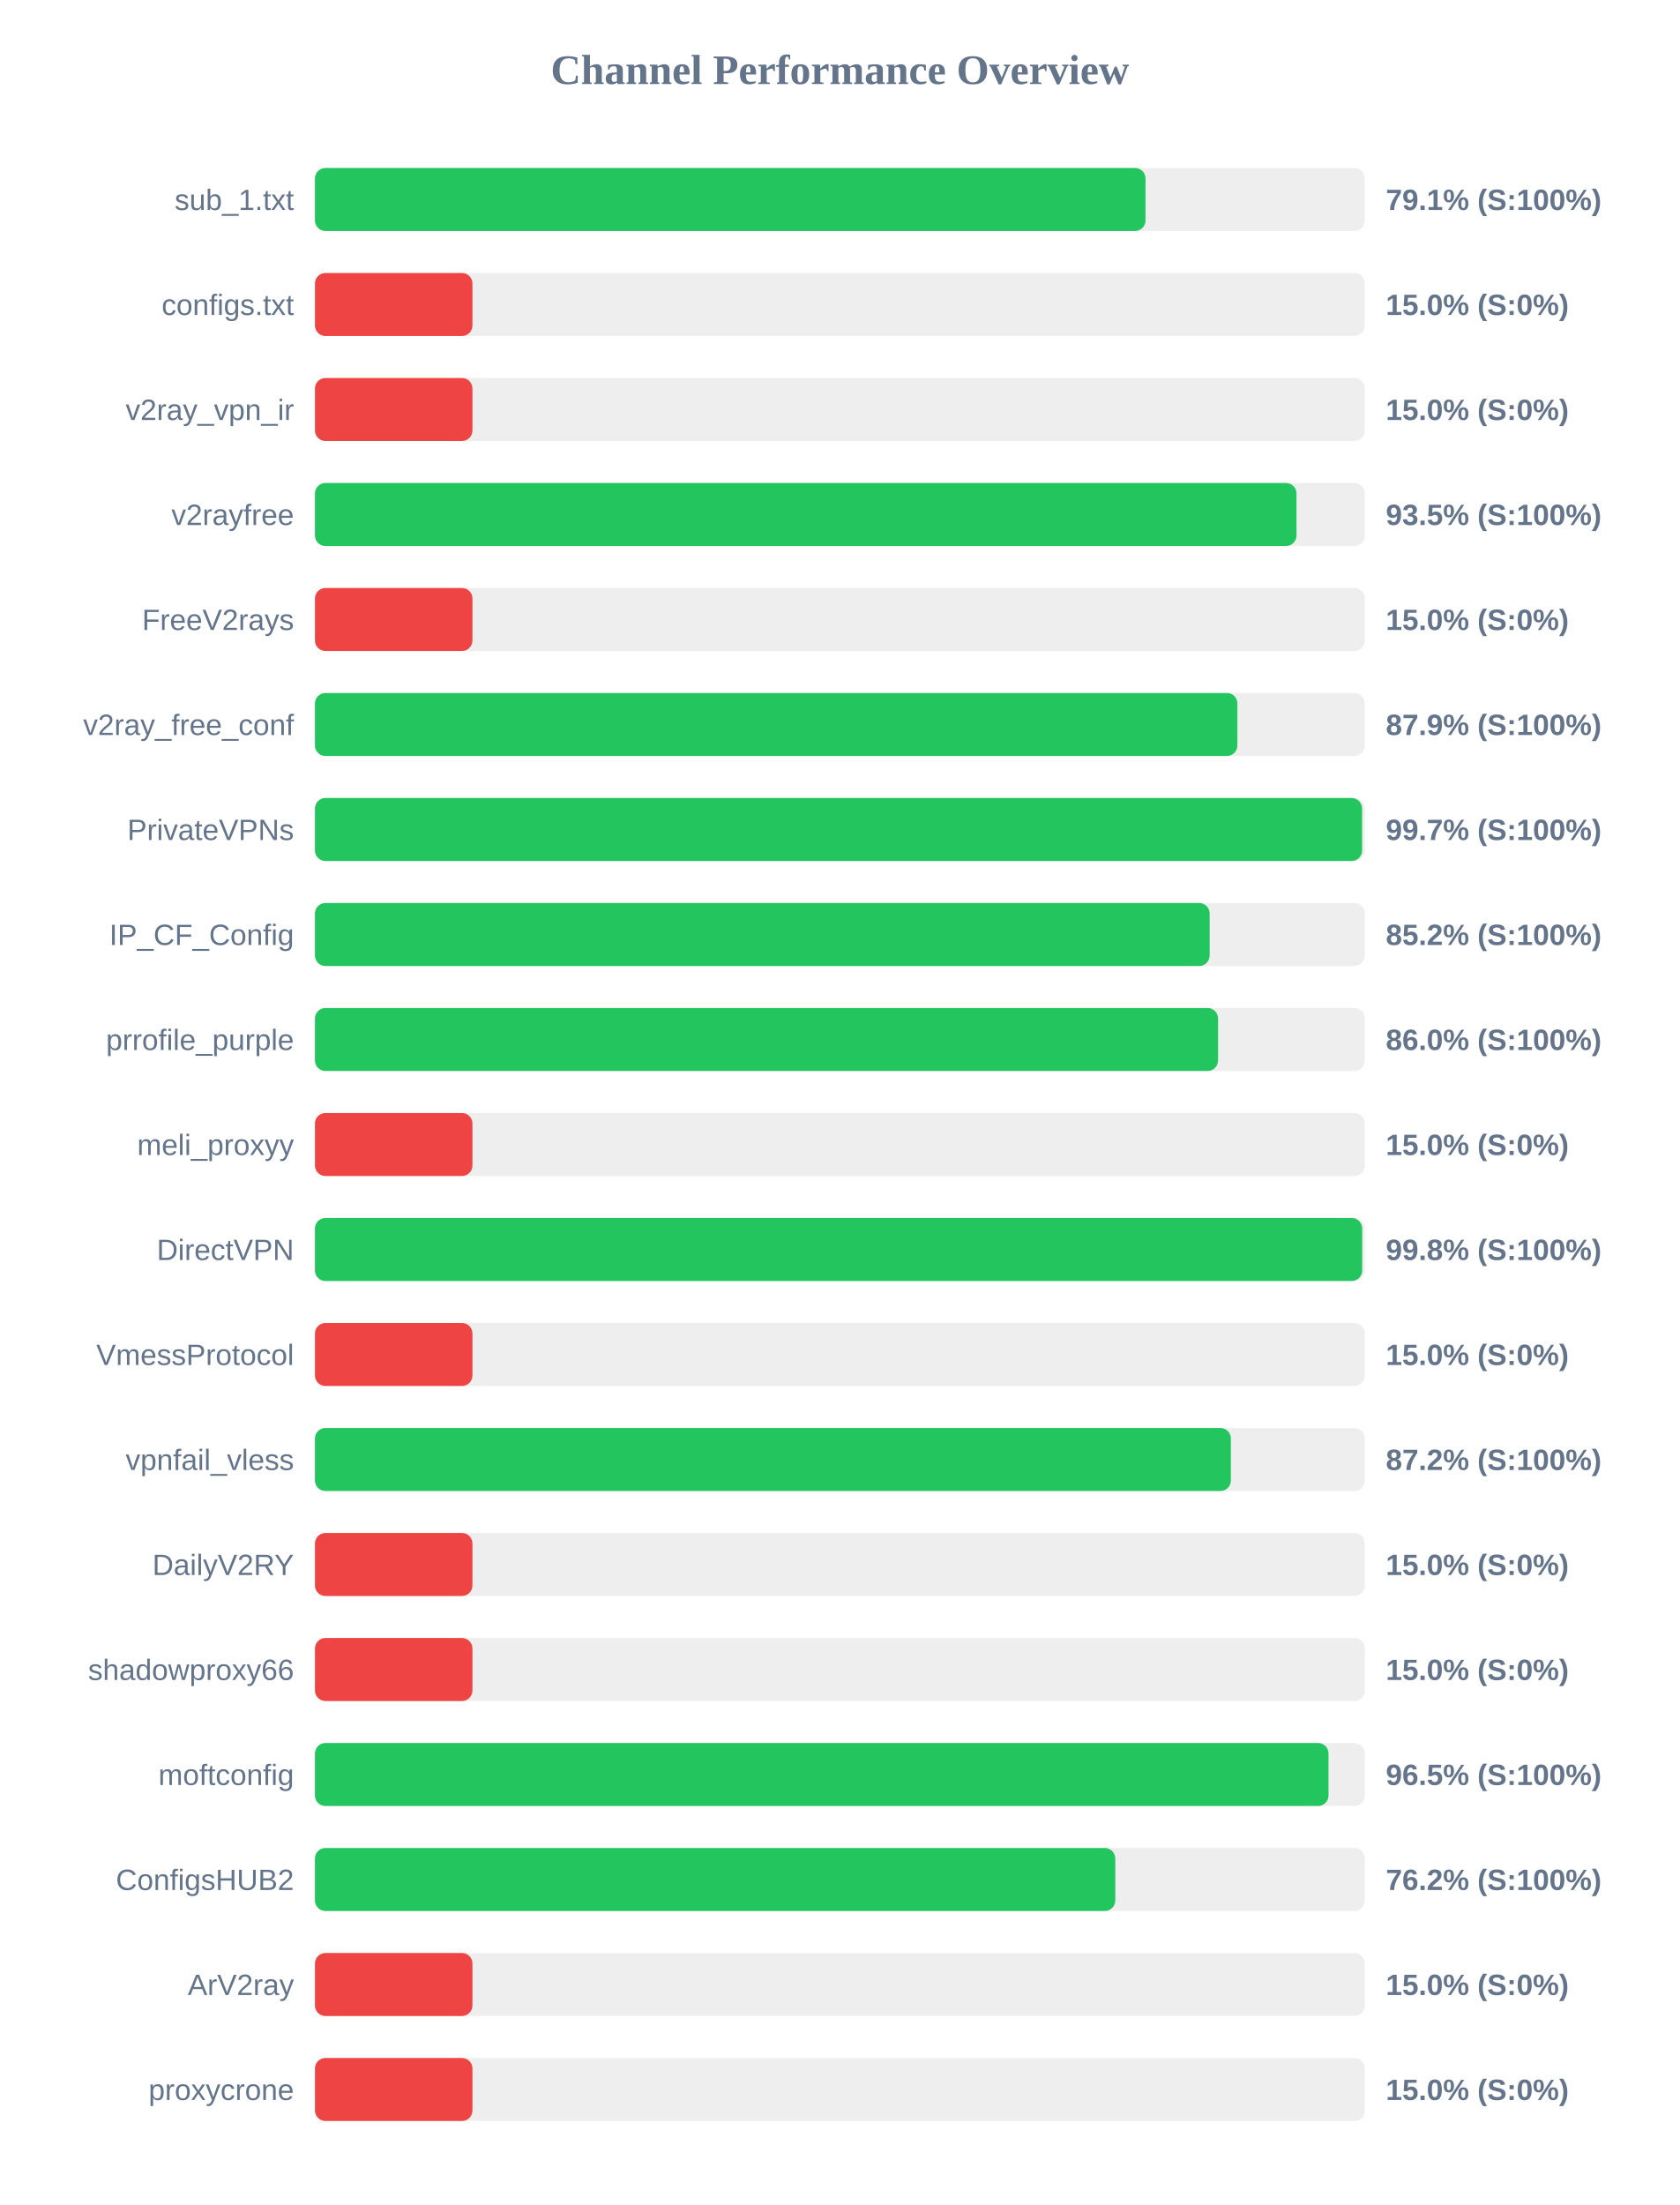
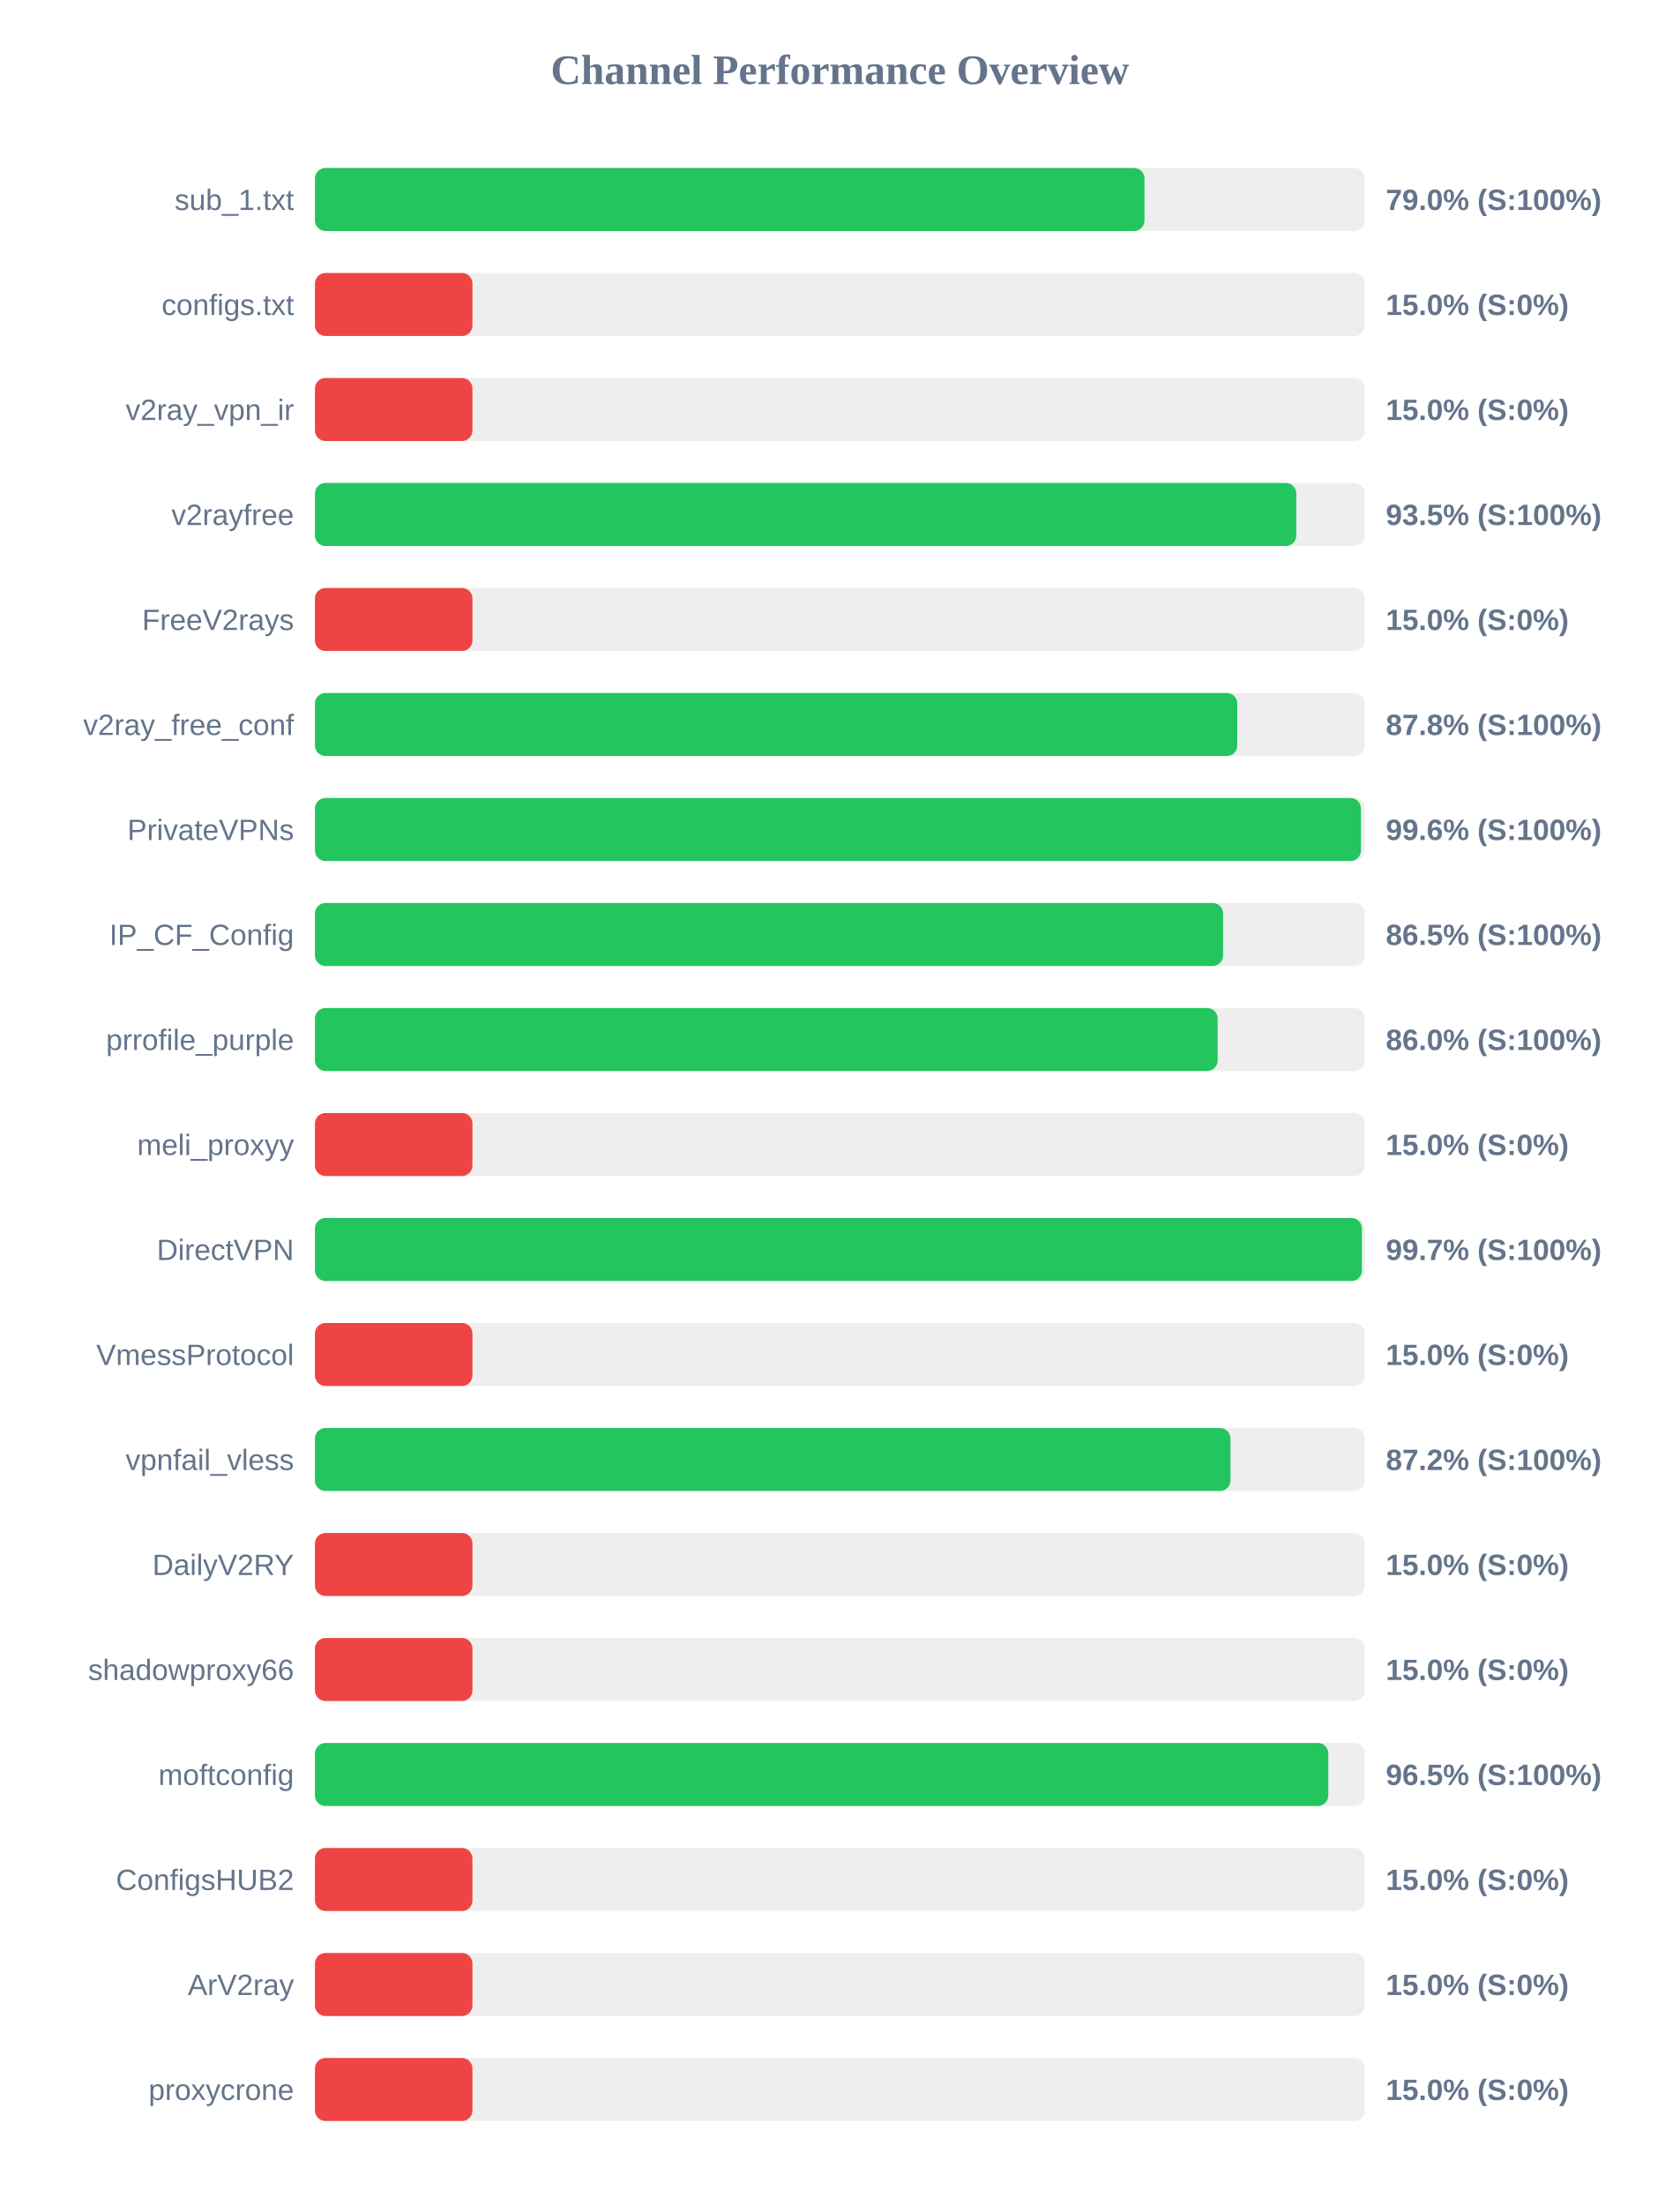
<svg xmlns="http://www.w3.org/2000/svg" width="800" height="1050" version="1.1">
  <style>
        .row { font: 14px Arial; fill: #64748b; }
        .score { font: bold 14px Arial; fill: #64748b; }
    </style>
  <text x="400" y="40" text-anchor="middle" font-size="20px" font-weight="bold" fill="#64748b">Channel Performance Overview</text>
  <rect x="150" y="80" width="500" height="30" fill="#eee" rx="5" />
-   <rect x="150" y="80" width="395.55" height="30" fill="#22c55e" rx="5" />
+   <rect x="150" y="80" width="395.05" height="30" fill="#22c55e" rx="5" />
  <text x="140" y="100" text-anchor="end" class="row">sub_1.txt</text>
-   <text x="660" y="100" text-anchor="start" class="score">79.1% (S:100%)</text>
+   <text x="660" y="100" text-anchor="start" class="score">79.0% (S:100%)</text>
  <rect x="150" y="130" width="500" height="30" fill="#eee" rx="5" />
  <rect x="150" y="130" width="75.0" height="30" fill="#ef4444" rx="5" />
  <text x="140" y="150" text-anchor="end" class="row">configs.txt</text>
  <text x="660" y="150" text-anchor="start" class="score">15.0% (S:0%)</text>
  <rect x="150" y="180" width="500" height="30" fill="#eee" rx="5" />
  <rect x="150" y="180" width="75.0" height="30" fill="#ef4444" rx="5" />
  <text x="140" y="200" text-anchor="end" class="row">v2ray_vpn_ir</text>
  <text x="660" y="200" text-anchor="start" class="score">15.0% (S:0%)</text>
  <rect x="150" y="230" width="500" height="30" fill="#eee" rx="5" />
-   <rect x="150" y="230" width="467.45" height="30" fill="#22c55e" rx="5" />
+   <rect x="150" y="230" width="467.35" height="30" fill="#22c55e" rx="5" />
  <text x="140" y="250" text-anchor="end" class="row">v2rayfree</text>
  <text x="660" y="250" text-anchor="start" class="score">93.5% (S:100%)</text>
  <rect x="150" y="280" width="500" height="30" fill="#eee" rx="5" />
  <rect x="150" y="280" width="75.0" height="30" fill="#ef4444" rx="5" />
  <text x="140" y="300" text-anchor="end" class="row">FreeV2rays</text>
  <text x="660" y="300" text-anchor="start" class="score">15.0% (S:0%)</text>
  <rect x="150" y="330" width="500" height="30" fill="#eee" rx="5" />
-   <rect x="150" y="330" width="439.3" height="30" fill="#22c55e" rx="5" />
+   <rect x="150" y="330" width="439.25" height="30" fill="#22c55e" rx="5" />
  <text x="140" y="350" text-anchor="end" class="row">v2ray_free_conf</text>
-   <text x="660" y="350" text-anchor="start" class="score">87.9% (S:100%)</text>
+   <text x="660" y="350" text-anchor="start" class="score">87.8% (S:100%)</text>
  <rect x="150" y="380" width="500" height="30" fill="#eee" rx="5" />
-   <rect x="150" y="380" width="498.7" height="30" fill="#22c55e" rx="5" />
+   <rect x="150" y="380" width="498.15" height="30" fill="#22c55e" rx="5" />
  <text x="140" y="400" text-anchor="end" class="row">PrivateVPNs</text>
-   <text x="660" y="400" text-anchor="start" class="score">99.7% (S:100%)</text>
+   <text x="660" y="400" text-anchor="start" class="score">99.6% (S:100%)</text>
  <rect x="150" y="430" width="500" height="30" fill="#eee" rx="5" />
-   <rect x="150" y="430" width="426.1" height="30" fill="#22c55e" rx="5" />
+   <rect x="150" y="430" width="432.5" height="30" fill="#22c55e" rx="5" />
  <text x="140" y="450" text-anchor="end" class="row">IP_CF_Config</text>
-   <text x="660" y="450" text-anchor="start" class="score">85.2% (S:100%)</text>
+   <text x="660" y="450" text-anchor="start" class="score">86.5% (S:100%)</text>
  <rect x="150" y="480" width="500" height="30" fill="#eee" rx="5" />
-   <rect x="150" y="480" width="430.1" height="30" fill="#22c55e" rx="5" />
+   <rect x="150" y="480" width="429.9" height="30" fill="#22c55e" rx="5" />
  <text x="140" y="500" text-anchor="end" class="row">prrofile_purple</text>
  <text x="660" y="500" text-anchor="start" class="score">86.0% (S:100%)</text>
  <rect x="150" y="530" width="500" height="30" fill="#eee" rx="5" />
  <rect x="150" y="530" width="75.0" height="30" fill="#ef4444" rx="5" />
  <text x="140" y="550" text-anchor="end" class="row">meli_proxyy</text>
  <text x="660" y="550" text-anchor="start" class="score">15.0% (S:0%)</text>
  <rect x="150" y="580" width="500" height="30" fill="#eee" rx="5" />
-   <rect x="150" y="580" width="498.75" height="30" fill="#22c55e" rx="5" />
+   <rect x="150" y="580" width="498.6" height="30" fill="#22c55e" rx="5" />
  <text x="140" y="600" text-anchor="end" class="row">DirectVPN</text>
-   <text x="660" y="600" text-anchor="start" class="score">99.8% (S:100%)</text>
+   <text x="660" y="600" text-anchor="start" class="score">99.7% (S:100%)</text>
  <rect x="150" y="630" width="500" height="30" fill="#eee" rx="5" />
  <rect x="150" y="630" width="75.0" height="30" fill="#ef4444" rx="5" />
  <text x="140" y="650" text-anchor="end" class="row">VmessProtocol</text>
  <text x="660" y="650" text-anchor="start" class="score">15.0% (S:0%)</text>
  <rect x="150" y="680" width="500" height="30" fill="#eee" rx="5" />
-   <rect x="150" y="680" width="436.2" height="30" fill="#22c55e" rx="5" />
+   <rect x="150" y="680" width="436.0" height="30" fill="#22c55e" rx="5" />
  <text x="140" y="700" text-anchor="end" class="row">vpnfail_vless</text>
  <text x="660" y="700" text-anchor="start" class="score">87.2% (S:100%)</text>
  <rect x="150" y="730" width="500" height="30" fill="#eee" rx="5" />
  <rect x="150" y="730" width="75.0" height="30" fill="#ef4444" rx="5" />
  <text x="140" y="750" text-anchor="end" class="row">DailyV2RY</text>
  <text x="660" y="750" text-anchor="start" class="score">15.0% (S:0%)</text>
  <rect x="150" y="780" width="500" height="30" fill="#eee" rx="5" />
  <rect x="150" y="780" width="75.0" height="30" fill="#ef4444" rx="5" />
  <text x="140" y="800" text-anchor="end" class="row">shadowproxy66</text>
  <text x="660" y="800" text-anchor="start" class="score">15.0% (S:0%)</text>
  <rect x="150" y="830" width="500" height="30" fill="#eee" rx="5" />
-   <rect x="150" y="830" width="482.7" height="30" fill="#22c55e" rx="5" />
+   <rect x="150" y="830" width="482.6" height="30" fill="#22c55e" rx="5" />
  <text x="140" y="850" text-anchor="end" class="row">moftconfig</text>
  <text x="660" y="850" text-anchor="start" class="score">96.5% (S:100%)</text>
  <rect x="150" y="880" width="500" height="30" fill="#eee" rx="5" />
-   <rect x="150" y="880" width="381.15" height="30" fill="#22c55e" rx="5" />
+   <rect x="150" y="880" width="75.0" height="30" fill="#ef4444" rx="5" />
  <text x="140" y="900" text-anchor="end" class="row">ConfigsHUB2</text>
-   <text x="660" y="900" text-anchor="start" class="score">76.2% (S:100%)</text>
+   <text x="660" y="900" text-anchor="start" class="score">15.0% (S:0%)</text>
  <rect x="150" y="930" width="500" height="30" fill="#eee" rx="5" />
  <rect x="150" y="930" width="75.0" height="30" fill="#ef4444" rx="5" />
  <text x="140" y="950" text-anchor="end" class="row">ArV2ray</text>
  <text x="660" y="950" text-anchor="start" class="score">15.0% (S:0%)</text>
  <rect x="150" y="980" width="500" height="30" fill="#eee" rx="5" />
  <rect x="150" y="980" width="75.0" height="30" fill="#ef4444" rx="5" />
  <text x="140" y="1000" text-anchor="end" class="row">proxycrone</text>
  <text x="660" y="1000" text-anchor="start" class="score">15.0% (S:0%)</text>
</svg>
